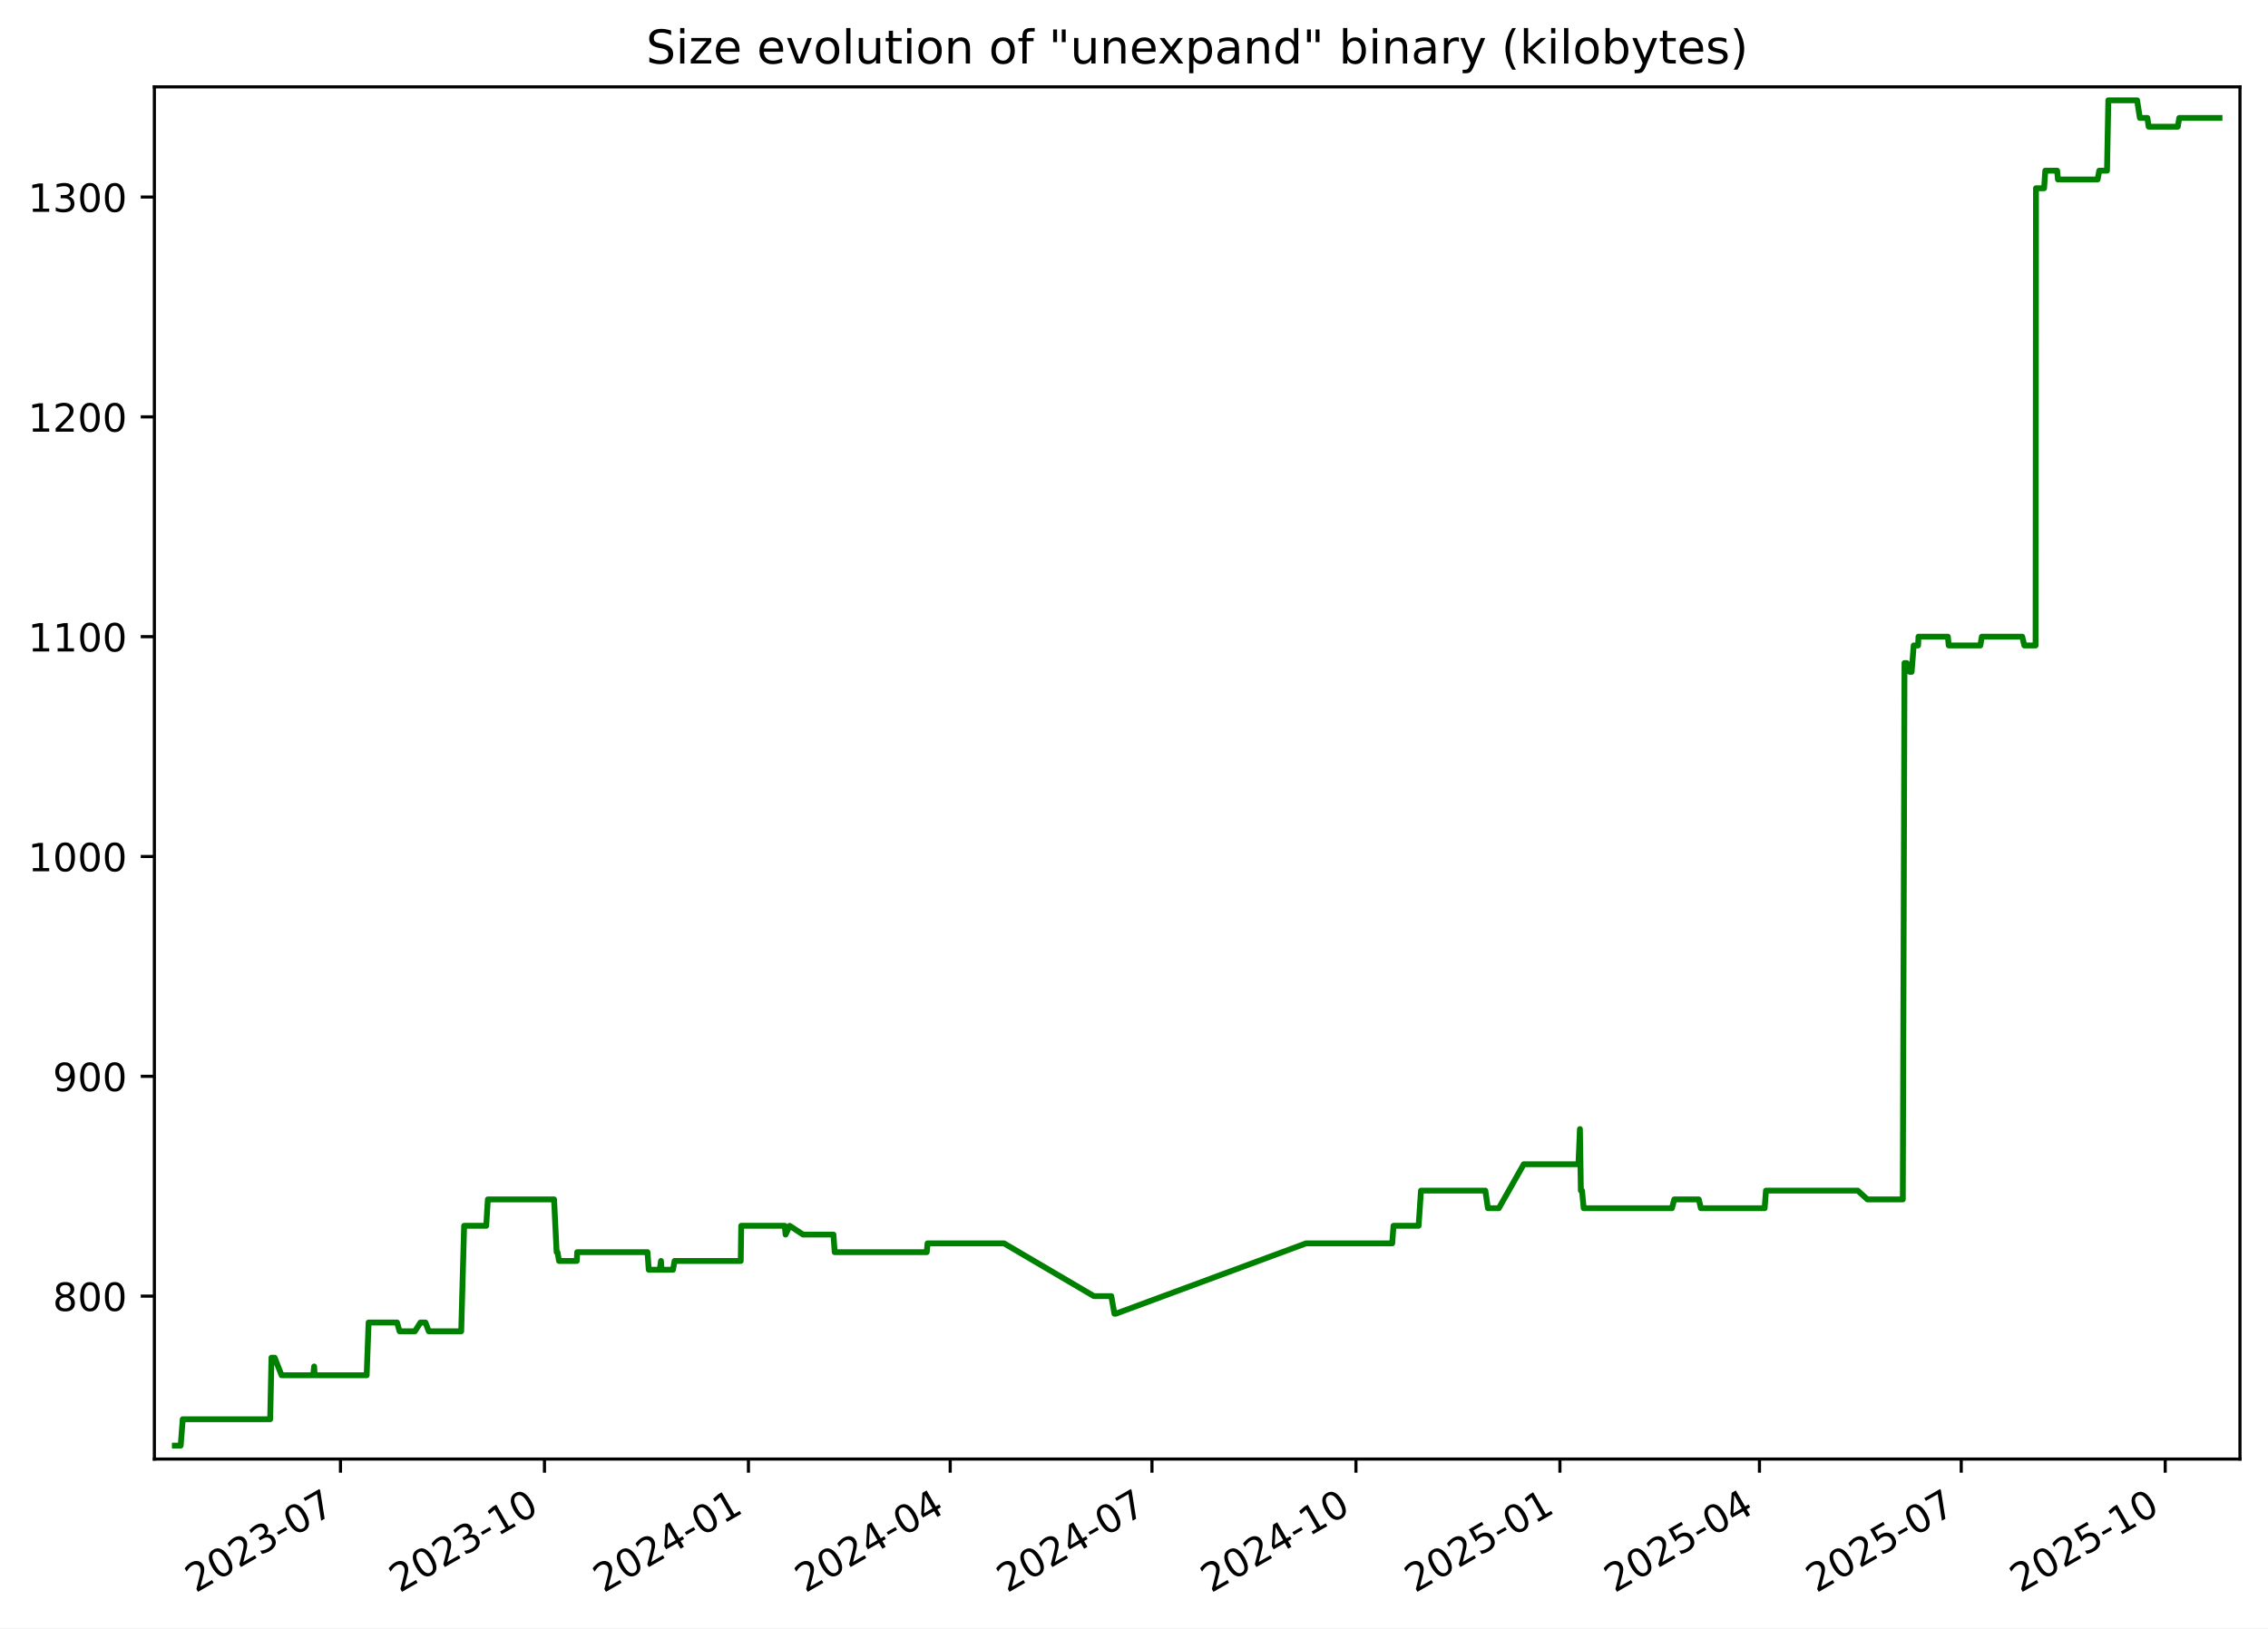
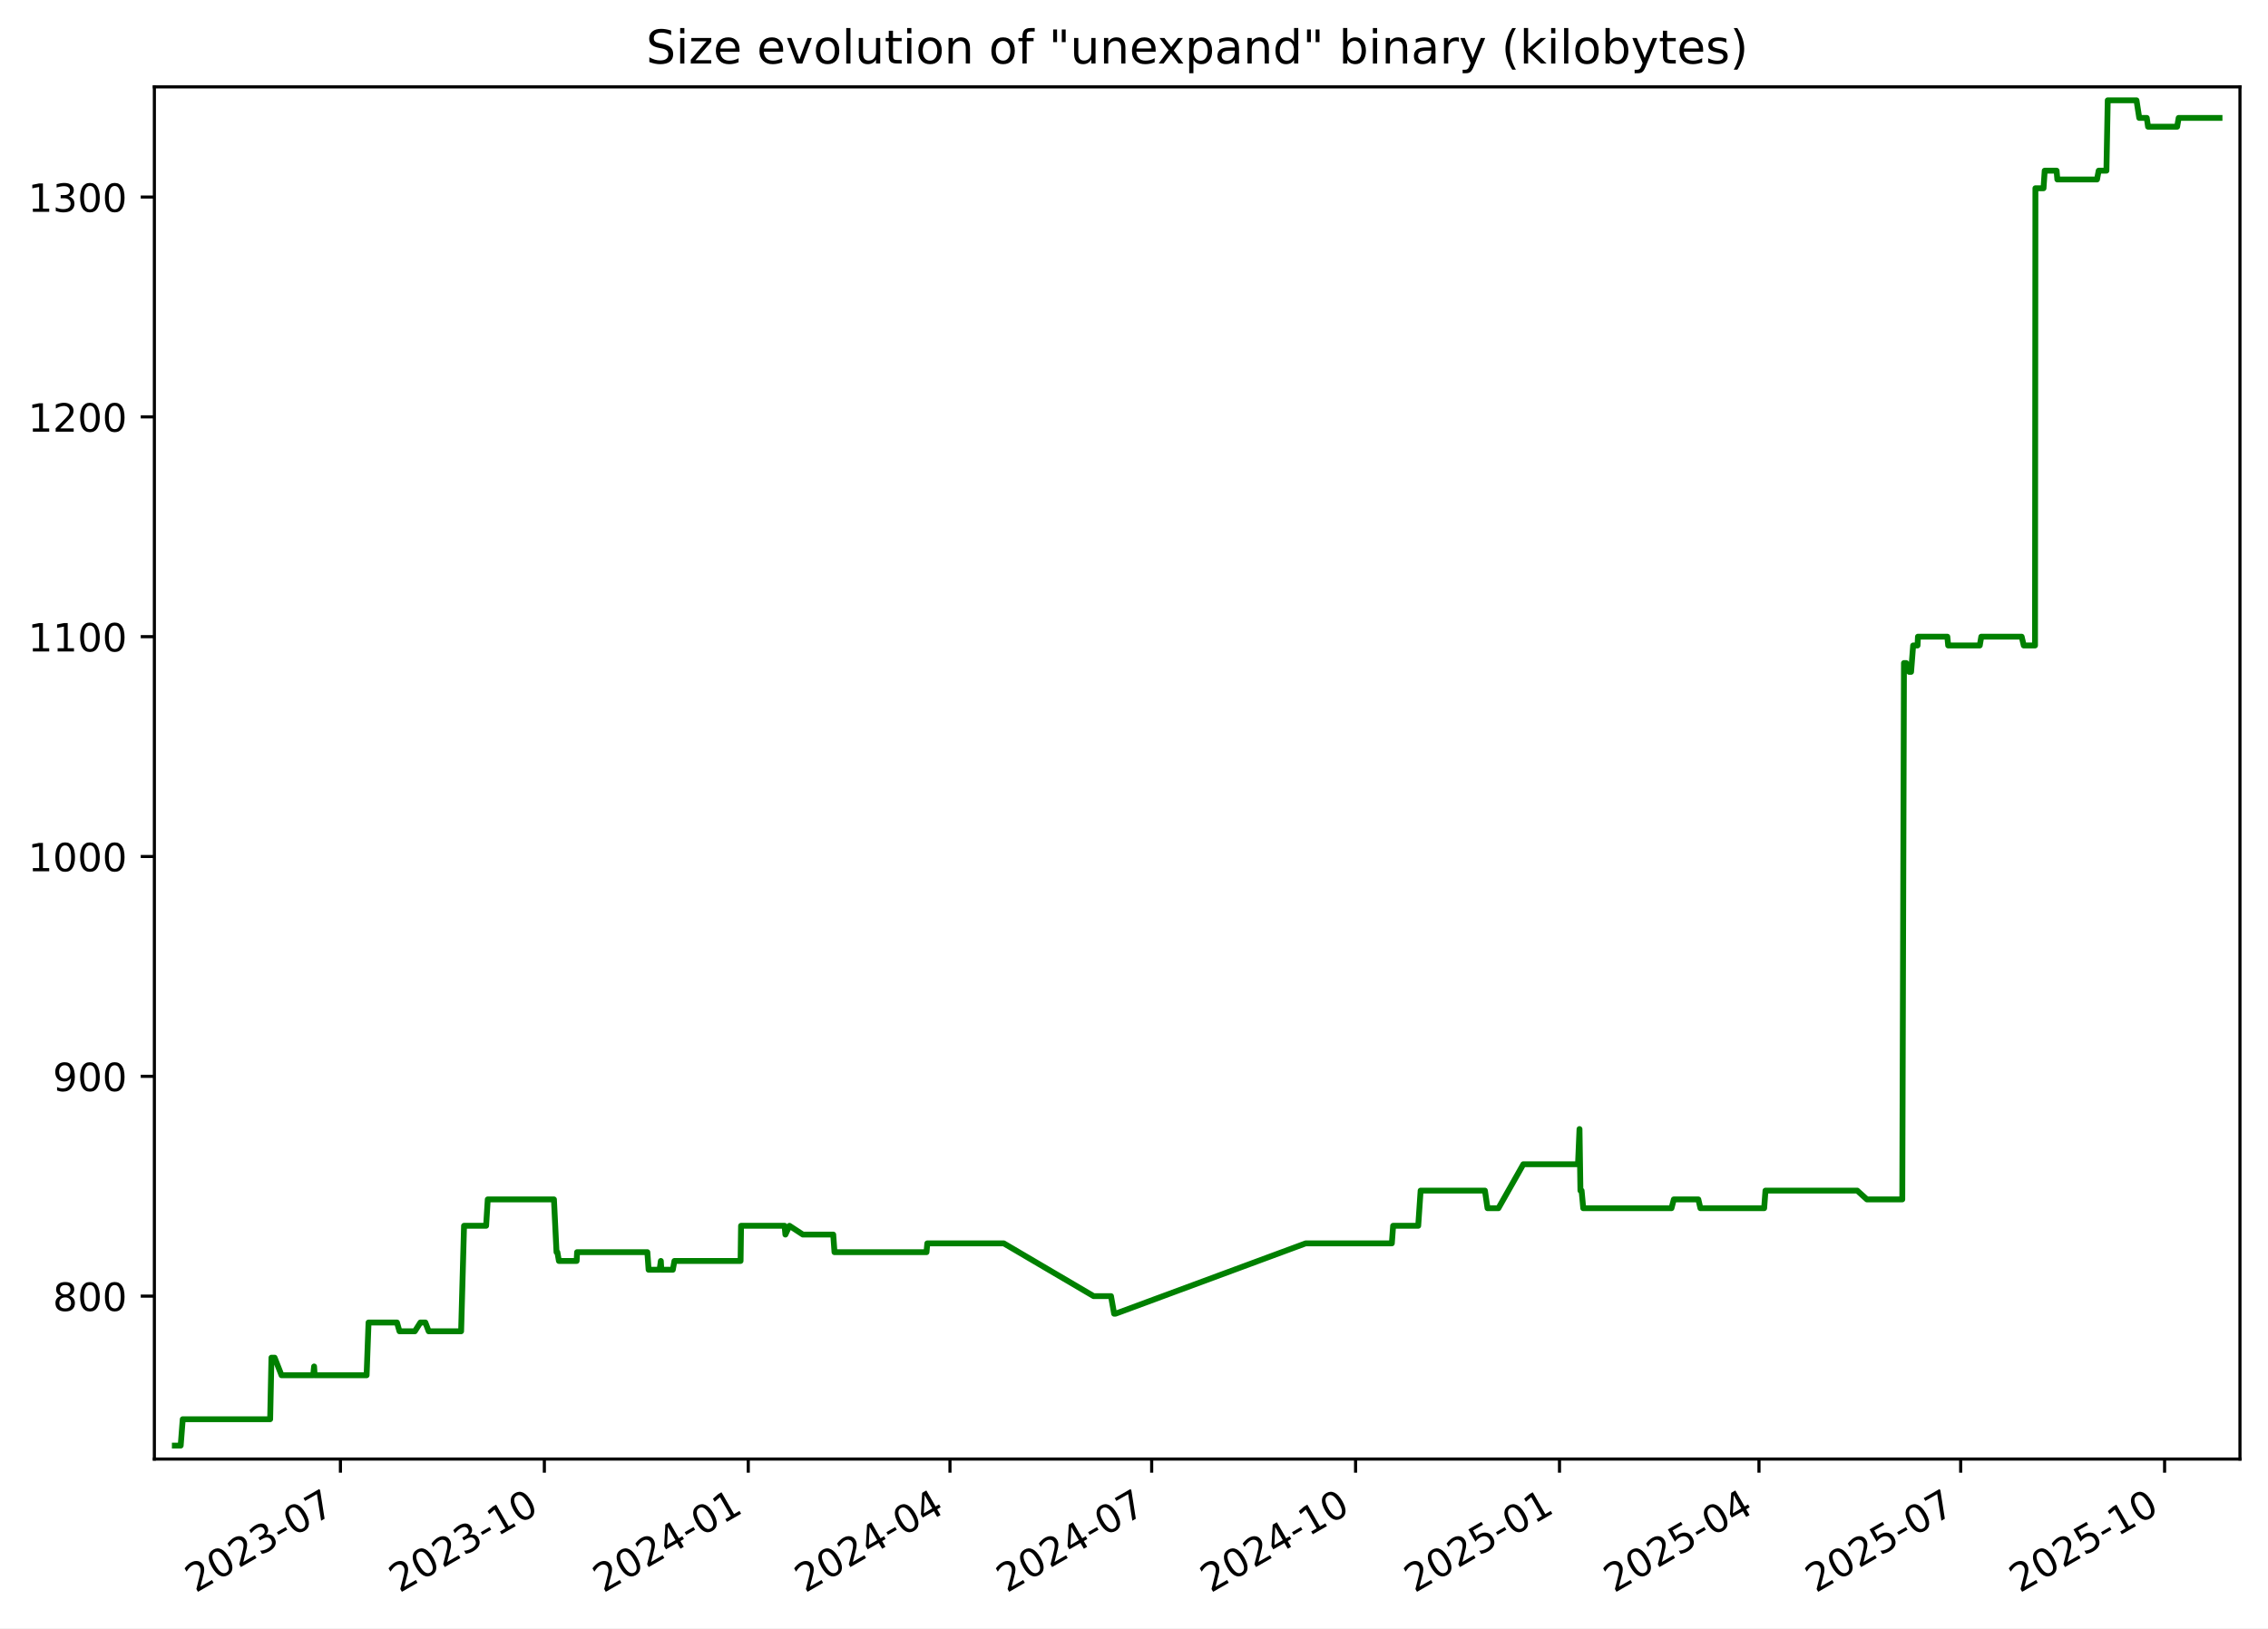
<svg xmlns="http://www.w3.org/2000/svg" xmlns:xlink="http://www.w3.org/1999/xlink" width="582.53pt" height="418.303pt" viewBox="0 0 582.53 418.303" version="1.1">
  <defs>
    <style type="text/css">*{stroke-linejoin: round; stroke-linecap: butt}</style>
  </defs>
  <g id="figure_1">
    <g id="patch_1">
      <path d="M -0 418.303  L 582.53 418.303  L 582.53 0  L -0 0  z " style="fill: #ffffff" />
    </g>
    <g id="axes_1">
      <g id="patch_2">
        <path d="M 39.65 374.83  L 575.33 374.83  L 575.33 22.318  L 39.65 22.318  z " style="fill: #ffffff" />
      </g>
      <g id="matplotlib.axis_1">
        <g id="xtick_1">
          <g id="line2d_1">
            <defs>
-               <path id="m488dd5dcbe" d="M 0 0  L 0 3.5  " style="stroke: #000000; stroke-width: 0.8" />
+               <path id="mf37837e9bf" d="M 0 0  L 0 3.5  " style="stroke: #000000; stroke-width: 0.8" />
            </defs>
            <g>
-               <use xlink:href="#m488dd5dcbe" x="87.453" y="374.83" style="stroke: #000000; stroke-width: 0.8" />
+               <use xlink:href="#mf37837e9bf" x="87.44" y="374.83" style="stroke: #000000; stroke-width: 0.8" />
            </g>
          </g>
          <g id="text_1">
-             <g transform="translate(50.22826 409.302) rotate(-30) scale(0.1 -0.1)">
+             <g transform="translate(50.21519 409.302) rotate(-30) scale(0.1 -0.1)">
              <defs>
                <path id="DejaVuSans-32" d="M 1228 531  L 3431 531  L 3431 0  L 469 0  L 469 531  Q 828 903 1448 1529  Q 2069 2156 2228 2338  Q 2531 2678 2651 2914  Q 2772 3150 2772 3378  Q 2772 3750 2511 3984  Q 2250 4219 1831 4219  Q 1534 4219 1204 4116  Q 875 4013 500 3803  L 500 4441  Q 881 4594 1212 4672  Q 1544 4750 1819 4750  Q 2544 4750 2975 4387  Q 3406 4025 3406 3419  Q 3406 3131 3298 2873  Q 3191 2616 2906 2266  Q 2828 2175 2409 1742  Q 1991 1309 1228 531  z " transform="scale(0.015625)" />
                <path id="DejaVuSans-30" d="M 2034 4250  Q 1547 4250 1301 3770  Q 1056 3291 1056 2328  Q 1056 1369 1301 889  Q 1547 409 2034 409  Q 2525 409 2770 889  Q 3016 1369 3016 2328  Q 3016 3291 2770 3770  Q 2525 4250 2034 4250  z M 2034 4750  Q 2819 4750 3233 4129  Q 3647 3509 3647 2328  Q 3647 1150 3233 529  Q 2819 -91 2034 -91  Q 1250 -91 836 529  Q 422 1150 422 2328  Q 422 3509 836 4129  Q 1250 4750 2034 4750  z " transform="scale(0.015625)" />
                <path id="DejaVuSans-33" d="M 2597 2516  Q 3050 2419 3304 2112  Q 3559 1806 3559 1356  Q 3559 666 3084 287  Q 2609 -91 1734 -91  Q 1441 -91 1130 -33  Q 819 25 488 141  L 488 750  Q 750 597 1062 519  Q 1375 441 1716 441  Q 2309 441 2620 675  Q 2931 909 2931 1356  Q 2931 1769 2642 2001  Q 2353 2234 1838 2234  L 1294 2234  L 1294 2753  L 1863 2753  Q 2328 2753 2575 2939  Q 2822 3125 2822 3475  Q 2822 3834 2567 4026  Q 2313 4219 1838 4219  Q 1578 4219 1281 4162  Q 984 4106 628 3988  L 628 4550  Q 988 4650 1302 4700  Q 1616 4750 1894 4750  Q 2613 4750 3031 4423  Q 3450 4097 3450 3541  Q 3450 3153 3228 2886  Q 3006 2619 2597 2516  z " transform="scale(0.015625)" />
                <path id="DejaVuSans-2d" d="M 313 2009  L 1997 2009  L 1997 1497  L 313 1497  L 313 2009  z " transform="scale(0.015625)" />
                <path id="DejaVuSans-37" d="M 525 4666  L 3525 4666  L 3525 4397  L 1831 0  L 1172 0  L 2766 4134  L 525 4134  L 525 4666  z " transform="scale(0.015625)" />
              </defs>
              <use xlink:href="#DejaVuSans-32" />
              <use xlink:href="#DejaVuSans-30" x="63.623" />
              <use xlink:href="#DejaVuSans-32" x="127.246" />
              <use xlink:href="#DejaVuSans-33" x="190.869" />
              <use xlink:href="#DejaVuSans-2d" x="254.492" />
              <use xlink:href="#DejaVuSans-30" x="290.576" />
              <use xlink:href="#DejaVuSans-37" x="354.199" />
            </g>
          </g>
        </g>
        <g id="xtick_2">
          <g id="line2d_2">
            <g>
-               <use xlink:href="#m488dd5dcbe" x="139.845" y="374.83" style="stroke: #000000; stroke-width: 0.8" />
+               <use xlink:href="#mf37837e9bf" x="139.815" y="374.83" style="stroke: #000000; stroke-width: 0.8" />
            </g>
          </g>
          <g id="text_2">
-             <g transform="translate(102.6197 409.302) rotate(-30) scale(0.1 -0.1)">
+             <g transform="translate(102.5906 409.302) rotate(-30) scale(0.1 -0.1)">
              <defs>
                <path id="DejaVuSans-31" d="M 794 531  L 1825 531  L 1825 4091  L 703 3866  L 703 4441  L 1819 4666  L 2450 4666  L 2450 531  L 3481 531  L 3481 0  L 794 0  L 794 531  z " transform="scale(0.015625)" />
              </defs>
              <use xlink:href="#DejaVuSans-32" />
              <use xlink:href="#DejaVuSans-30" x="63.623" />
              <use xlink:href="#DejaVuSans-32" x="127.246" />
              <use xlink:href="#DejaVuSans-33" x="190.869" />
              <use xlink:href="#DejaVuSans-2d" x="254.492" />
              <use xlink:href="#DejaVuSans-31" x="290.576" />
              <use xlink:href="#DejaVuSans-30" x="354.199" />
            </g>
          </g>
        </g>
        <g id="xtick_3">
          <g id="line2d_3">
            <g>
-               <use xlink:href="#m488dd5dcbe" x="192.236" y="374.83" style="stroke: #000000; stroke-width: 0.8" />
+               <use xlink:href="#mf37837e9bf" x="192.191" y="374.83" style="stroke: #000000; stroke-width: 0.8" />
            </g>
          </g>
          <g id="text_3">
-             <g transform="translate(155.0112 409.302) rotate(-30) scale(0.1 -0.1)">
+             <g transform="translate(154.9659 409.302) rotate(-30) scale(0.1 -0.1)">
              <defs>
                <path id="DejaVuSans-34" d="M 2419 4116  L 825 1625  L 2419 1625  L 2419 4116  z M 2253 4666  L 3047 4666  L 3047 1625  L 3713 1625  L 3713 1100  L 3047 1100  L 3047 0  L 2419 0  L 2419 1100  L 313 1100  L 313 1709  L 2253 4666  z " transform="scale(0.015625)" />
              </defs>
              <use xlink:href="#DejaVuSans-32" />
              <use xlink:href="#DejaVuSans-30" x="63.623" />
              <use xlink:href="#DejaVuSans-32" x="127.246" />
              <use xlink:href="#DejaVuSans-34" x="190.869" />
              <use xlink:href="#DejaVuSans-2d" x="254.492" />
              <use xlink:href="#DejaVuSans-30" x="290.576" />
              <use xlink:href="#DejaVuSans-31" x="354.199" />
            </g>
          </g>
        </g>
        <g id="xtick_4">
          <g id="line2d_4">
            <g>
-               <use xlink:href="#m488dd5dcbe" x="244.058" y="374.83" style="stroke: #000000; stroke-width: 0.8" />
+               <use xlink:href="#mf37837e9bf" x="243.997" y="374.83" style="stroke: #000000; stroke-width: 0.8" />
            </g>
          </g>
          <g id="text_4">
-             <g transform="translate(206.8332 409.302) rotate(-30) scale(0.1 -0.1)">
+             <g transform="translate(206.772 409.302) rotate(-30) scale(0.1 -0.1)">
              <use xlink:href="#DejaVuSans-32" />
              <use xlink:href="#DejaVuSans-30" x="63.623" />
              <use xlink:href="#DejaVuSans-32" x="127.246" />
              <use xlink:href="#DejaVuSans-34" x="190.869" />
              <use xlink:href="#DejaVuSans-2d" x="254.492" />
              <use xlink:href="#DejaVuSans-30" x="290.576" />
              <use xlink:href="#DejaVuSans-34" x="354.199" />
            </g>
          </g>
        </g>
        <g id="xtick_5">
          <g id="line2d_5">
            <g>
-               <use xlink:href="#m488dd5dcbe" x="295.88" y="374.83" style="stroke: #000000; stroke-width: 0.8" />
+               <use xlink:href="#mf37837e9bf" x="295.803" y="374.83" style="stroke: #000000; stroke-width: 0.8" />
            </g>
          </g>
          <g id="text_5">
-             <g transform="translate(258.6552 409.302) rotate(-30) scale(0.1 -0.1)">
+             <g transform="translate(258.5781 409.302) rotate(-30) scale(0.1 -0.1)">
              <use xlink:href="#DejaVuSans-32" />
              <use xlink:href="#DejaVuSans-30" x="63.623" />
              <use xlink:href="#DejaVuSans-32" x="127.246" />
              <use xlink:href="#DejaVuSans-34" x="190.869" />
              <use xlink:href="#DejaVuSans-2d" x="254.492" />
              <use xlink:href="#DejaVuSans-30" x="290.576" />
              <use xlink:href="#DejaVuSans-37" x="354.199" />
            </g>
          </g>
        </g>
        <g id="xtick_6">
          <g id="line2d_6">
            <g>
-               <use xlink:href="#m488dd5dcbe" x="348.271" y="374.83" style="stroke: #000000; stroke-width: 0.8" />
+               <use xlink:href="#mf37837e9bf" x="348.178" y="374.83" style="stroke: #000000; stroke-width: 0.8" />
            </g>
          </g>
          <g id="text_6">
-             <g transform="translate(311.0466 409.302) rotate(-30) scale(0.1 -0.1)">
+             <g transform="translate(310.9535 409.302) rotate(-30) scale(0.1 -0.1)">
              <use xlink:href="#DejaVuSans-32" />
              <use xlink:href="#DejaVuSans-30" x="63.623" />
              <use xlink:href="#DejaVuSans-32" x="127.246" />
              <use xlink:href="#DejaVuSans-34" x="190.869" />
              <use xlink:href="#DejaVuSans-2d" x="254.492" />
              <use xlink:href="#DejaVuSans-31" x="290.576" />
              <use xlink:href="#DejaVuSans-30" x="354.199" />
            </g>
          </g>
        </g>
        <g id="xtick_7">
          <g id="line2d_7">
            <g>
-               <use xlink:href="#m488dd5dcbe" x="400.663" y="374.83" style="stroke: #000000; stroke-width: 0.8" />
+               <use xlink:href="#mf37837e9bf" x="400.554" y="374.83" style="stroke: #000000; stroke-width: 0.8" />
            </g>
          </g>
          <g id="text_7">
-             <g transform="translate(363.4381 409.302) rotate(-30) scale(0.1 -0.1)">
+             <g transform="translate(363.3289 409.302) rotate(-30) scale(0.1 -0.1)">
              <defs>
                <path id="DejaVuSans-35" d="M 691 4666  L 3169 4666  L 3169 4134  L 1269 4134  L 1269 2991  Q 1406 3038 1543 3061  Q 1681 3084 1819 3084  Q 2600 3084 3056 2656  Q 3513 2228 3513 1497  Q 3513 744 3044 326  Q 2575 -91 1722 -91  Q 1428 -91 1123 -41  Q 819 9 494 109  L 494 744  Q 775 591 1075 516  Q 1375 441 1709 441  Q 2250 441 2565 725  Q 2881 1009 2881 1497  Q 2881 1984 2565 2268  Q 2250 2553 1709 2553  Q 1456 2553 1204 2497  Q 953 2441 691 2322  L 691 4666  z " transform="scale(0.015625)" />
              </defs>
              <use xlink:href="#DejaVuSans-32" />
              <use xlink:href="#DejaVuSans-30" x="63.623" />
              <use xlink:href="#DejaVuSans-32" x="127.246" />
              <use xlink:href="#DejaVuSans-35" x="190.869" />
              <use xlink:href="#DejaVuSans-2d" x="254.492" />
              <use xlink:href="#DejaVuSans-30" x="290.576" />
              <use xlink:href="#DejaVuSans-31" x="354.199" />
            </g>
          </g>
        </g>
        <g id="xtick_8">
          <g id="line2d_8">
            <g>
-               <use xlink:href="#m488dd5dcbe" x="451.915" y="374.83" style="stroke: #000000; stroke-width: 0.8" />
+               <use xlink:href="#mf37837e9bf" x="451.79" y="374.83" style="stroke: #000000; stroke-width: 0.8" />
            </g>
          </g>
          <g id="text_8">
-             <g transform="translate(414.6906 409.302) rotate(-30) scale(0.1 -0.1)">
+             <g transform="translate(414.5657 409.302) rotate(-30) scale(0.1 -0.1)">
              <use xlink:href="#DejaVuSans-32" />
              <use xlink:href="#DejaVuSans-30" x="63.623" />
              <use xlink:href="#DejaVuSans-32" x="127.246" />
              <use xlink:href="#DejaVuSans-35" x="190.869" />
              <use xlink:href="#DejaVuSans-2d" x="254.492" />
              <use xlink:href="#DejaVuSans-30" x="290.576" />
              <use xlink:href="#DejaVuSans-34" x="354.199" />
            </g>
          </g>
        </g>
        <g id="xtick_9">
          <g id="line2d_9">
            <g>
-               <use xlink:href="#m488dd5dcbe" x="503.737" y="374.83" style="stroke: #000000; stroke-width: 0.8" />
+               <use xlink:href="#mf37837e9bf" x="503.597" y="374.83" style="stroke: #000000; stroke-width: 0.8" />
            </g>
          </g>
          <g id="text_9">
-             <g transform="translate(466.5126 409.302) rotate(-30) scale(0.1 -0.1)">
+             <g transform="translate(466.3717 409.302) rotate(-30) scale(0.1 -0.1)">
              <use xlink:href="#DejaVuSans-32" />
              <use xlink:href="#DejaVuSans-30" x="63.623" />
              <use xlink:href="#DejaVuSans-32" x="127.246" />
              <use xlink:href="#DejaVuSans-35" x="190.869" />
              <use xlink:href="#DejaVuSans-2d" x="254.492" />
              <use xlink:href="#DejaVuSans-30" x="290.576" />
              <use xlink:href="#DejaVuSans-37" x="354.199" />
            </g>
          </g>
        </g>
        <g id="xtick_10">
          <g id="line2d_10">
            <g>
-               <use xlink:href="#m488dd5dcbe" x="556.129" y="374.83" style="stroke: #000000; stroke-width: 0.8" />
+               <use xlink:href="#mf37837e9bf" x="555.972" y="374.83" style="stroke: #000000; stroke-width: 0.8" />
            </g>
          </g>
          <g id="text_10">
-             <g transform="translate(518.9041 409.302) rotate(-30) scale(0.1 -0.1)">
+             <g transform="translate(518.7471 409.302) rotate(-30) scale(0.1 -0.1)">
              <use xlink:href="#DejaVuSans-32" />
              <use xlink:href="#DejaVuSans-30" x="63.623" />
              <use xlink:href="#DejaVuSans-32" x="127.246" />
              <use xlink:href="#DejaVuSans-35" x="190.869" />
              <use xlink:href="#DejaVuSans-2d" x="254.492" />
              <use xlink:href="#DejaVuSans-31" x="290.576" />
              <use xlink:href="#DejaVuSans-30" x="354.199" />
            </g>
          </g>
        </g>
      </g>
      <g id="matplotlib.axis_2">
        <g id="ytick_1">
          <g id="line2d_11">
            <defs>
-               <path id="m8cb64da5c0" d="M 0 0  L -3.5 0  " style="stroke: #000000; stroke-width: 0.8" />
+               <path id="ma091bca0ce" d="M 0 0  L -3.5 0  " style="stroke: #000000; stroke-width: 0.8" />
            </defs>
            <g>
-               <use xlink:href="#m8cb64da5c0" x="39.65" y="332.974" style="stroke: #000000; stroke-width: 0.8" />
+               <use xlink:href="#ma091bca0ce" x="39.65" y="332.974" style="stroke: #000000; stroke-width: 0.8" />
            </g>
          </g>
          <g id="text_11">
            <g transform="translate(13.5625 336.7733) scale(0.1 -0.1)">
              <defs>
                <path id="DejaVuSans-38" d="M 2034 2216  Q 1584 2216 1326 1975  Q 1069 1734 1069 1313  Q 1069 891 1326 650  Q 1584 409 2034 409  Q 2484 409 2743 651  Q 3003 894 3003 1313  Q 3003 1734 2745 1975  Q 2488 2216 2034 2216  z M 1403 2484  Q 997 2584 770 2862  Q 544 3141 544 3541  Q 544 4100 942 4425  Q 1341 4750 2034 4750  Q 2731 4750 3128 4425  Q 3525 4100 3525 3541  Q 3525 3141 3298 2862  Q 3072 2584 2669 2484  Q 3125 2378 3379 2068  Q 3634 1759 3634 1313  Q 3634 634 3220 271  Q 2806 -91 2034 -91  Q 1263 -91 848 271  Q 434 634 434 1313  Q 434 1759 690 2068  Q 947 2378 1403 2484  z M 1172 3481  Q 1172 3119 1398 2916  Q 1625 2713 2034 2713  Q 2441 2713 2670 2916  Q 2900 3119 2900 3481  Q 2900 3844 2670 4047  Q 2441 4250 2034 4250  Q 1625 4250 1398 4047  Q 1172 3844 1172 3481  z " transform="scale(0.015625)" />
              </defs>
              <use xlink:href="#DejaVuSans-38" />
              <use xlink:href="#DejaVuSans-30" x="63.623" />
              <use xlink:href="#DejaVuSans-30" x="127.246" />
            </g>
          </g>
        </g>
        <g id="ytick_2">
          <g id="line2d_12">
            <g>
-               <use xlink:href="#m8cb64da5c0" x="39.65" y="276.504" style="stroke: #000000; stroke-width: 0.8" />
+               <use xlink:href="#ma091bca0ce" x="39.65" y="276.504" style="stroke: #000000; stroke-width: 0.8" />
            </g>
          </g>
          <g id="text_12">
            <g transform="translate(13.5625 280.3028) scale(0.1 -0.1)">
              <defs>
                <path id="DejaVuSans-39" d="M 703 97  L 703 672  Q 941 559 1184 500  Q 1428 441 1663 441  Q 2288 441 2617 861  Q 2947 1281 2994 2138  Q 2813 1869 2534 1725  Q 2256 1581 1919 1581  Q 1219 1581 811 2004  Q 403 2428 403 3163  Q 403 3881 828 4315  Q 1253 4750 1959 4750  Q 2769 4750 3195 4129  Q 3622 3509 3622 2328  Q 3622 1225 3098 567  Q 2575 -91 1691 -91  Q 1453 -91 1209 -44  Q 966 3 703 97  z M 1959 2075  Q 2384 2075 2632 2365  Q 2881 2656 2881 3163  Q 2881 3666 2632 3958  Q 2384 4250 1959 4250  Q 1534 4250 1286 3958  Q 1038 3666 1038 3163  Q 1038 2656 1286 2365  Q 1534 2075 1959 2075  z " transform="scale(0.015625)" />
              </defs>
              <use xlink:href="#DejaVuSans-39" />
              <use xlink:href="#DejaVuSans-30" x="63.623" />
              <use xlink:href="#DejaVuSans-30" x="127.246" />
            </g>
          </g>
        </g>
        <g id="ytick_3">
          <g id="line2d_13">
            <g>
-               <use xlink:href="#m8cb64da5c0" x="39.65" y="220.033" style="stroke: #000000; stroke-width: 0.8" />
+               <use xlink:href="#ma091bca0ce" x="39.65" y="220.033" style="stroke: #000000; stroke-width: 0.8" />
            </g>
          </g>
          <g id="text_13">
            <g transform="translate(7.2 223.8322) scale(0.1 -0.1)">
              <use xlink:href="#DejaVuSans-31" />
              <use xlink:href="#DejaVuSans-30" x="63.623" />
              <use xlink:href="#DejaVuSans-30" x="127.246" />
              <use xlink:href="#DejaVuSans-30" x="190.869" />
            </g>
          </g>
        </g>
        <g id="ytick_4">
          <g id="line2d_14">
            <g>
-               <use xlink:href="#m8cb64da5c0" x="39.65" y="163.562" style="stroke: #000000; stroke-width: 0.8" />
+               <use xlink:href="#ma091bca0ce" x="39.65" y="163.562" style="stroke: #000000; stroke-width: 0.8" />
            </g>
          </g>
          <g id="text_14">
            <g transform="translate(7.2 167.3616) scale(0.1 -0.1)">
              <use xlink:href="#DejaVuSans-31" />
              <use xlink:href="#DejaVuSans-31" x="63.623" />
              <use xlink:href="#DejaVuSans-30" x="127.246" />
              <use xlink:href="#DejaVuSans-30" x="190.869" />
            </g>
          </g>
        </g>
        <g id="ytick_5">
          <g id="line2d_15">
            <g>
-               <use xlink:href="#m8cb64da5c0" x="39.65" y="107.092" style="stroke: #000000; stroke-width: 0.8" />
+               <use xlink:href="#ma091bca0ce" x="39.65" y="107.092" style="stroke: #000000; stroke-width: 0.8" />
            </g>
          </g>
          <g id="text_15">
            <g transform="translate(7.2 110.891) scale(0.1 -0.1)">
              <use xlink:href="#DejaVuSans-31" />
              <use xlink:href="#DejaVuSans-32" x="63.623" />
              <use xlink:href="#DejaVuSans-30" x="127.246" />
              <use xlink:href="#DejaVuSans-30" x="190.869" />
            </g>
          </g>
        </g>
        <g id="ytick_6">
          <g id="line2d_16">
            <g>
-               <use xlink:href="#m8cb64da5c0" x="39.65" y="50.621" style="stroke: #000000; stroke-width: 0.8" />
+               <use xlink:href="#ma091bca0ce" x="39.65" y="50.621" style="stroke: #000000; stroke-width: 0.8" />
            </g>
          </g>
          <g id="text_16">
            <g transform="translate(7.2 54.4204) scale(0.1 -0.1)">
              <use xlink:href="#DejaVuSans-31" />
              <use xlink:href="#DejaVuSans-33" x="63.623" />
              <use xlink:href="#DejaVuSans-30" x="127.246" />
              <use xlink:href="#DejaVuSans-30" x="190.869" />
            </g>
          </g>
        </g>
      </g>
      <g id="line2d_17">
-         <path d="M 44.902 371.374  L 46.409 371.374  L 46.937 364.598  L 69.397 364.598  L 69.73 348.786  L 70.544 348.786  L 72.319 353.304  L 80.444 353.304  L 80.686 351.045  L 80.83 353.304  L 94.178 353.304  L 94.674 339.751  L 101.979 339.751  L 102.626 342.009  L 106.567 342.009  L 107.997 339.751  L 109.275 339.751  L 110.129 342.009  L 118.46 342.009  L 119.21 314.904  L 124.885 314.904  L 125.303 308.127  L 142.311 308.127  L 142.971 321.68  L 143.187 321.68  L 143.588 323.939  L 148.141 323.939  L 148.257 321.68  L 166.307 321.68  L 166.633 326.198  L 169.452 326.198  L 169.773 323.939  L 169.898 326.198  L 172.851 326.198  L 173.266 323.939  L 190.26 323.939  L 190.383 314.904  L 201.57 314.904  L 201.775 317.162  L 202.819 314.904  L 206.271 317.162  L 214.067 317.162  L 214.387 321.68  L 238.033 321.68  L 238.235 319.421  L 257.885 319.421  L 280.966 332.974  L 285.433 332.974  L 286.235 337.492  L 286.582 337.492  L 335.45 319.421  L 357.586 319.421  L 357.918 314.904  L 364.364 314.904  L 364.98 305.868  L 381.501 305.868  L 382.17 310.386  L 384.974 310.386  L 391.37 299.092  L 405.421 299.092  L 405.801 290.056  L 406.04 305.868  L 406.342 305.868  L 406.762 310.386  L 429.437 310.386  L 430.035 308.127  L 436.333 308.127  L 436.869 310.386  L 453.247 310.386  L 453.583 305.868  L 477.156 305.868  L 479.644 308.127  L 488.732 308.127  L 489.165 170.339  L 489.74 170.339  L 490.5 172.598  L 490.995 172.598  L 491.525 165.821  L 492.655 165.821  L 492.759 163.562  L 500.305 163.562  L 500.525 165.821  L 508.642 165.821  L 509.033 163.562  L 519.406 163.562  L 519.944 165.821  L 522.836 165.821  L 522.938 48.362  L 525.023 48.362  L 525.323 43.845  L 528.378 43.845  L 528.573 46.104  L 538.762 46.104  L 539.193 43.845  L 541.182 43.845  L 541.52 25.774  L 548.91 25.774  L 549.617 30.292  L 551.548 30.292  L 551.879 32.551  L 559.353 32.551  L 559.743 30.292  L 570.078 30.292  L 570.078 30.292  " clip-path="url(#p541367645a)" style="fill: none; stroke: #008000; stroke-width: 1.5; stroke-linecap: square" />
+         <path d="M 44.902 371.374  L 46.409 371.374  L 46.936 364.598  L 69.389 364.598  L 69.722 348.786  L 70.536 348.786  L 72.311 353.304  L 80.433 353.304  L 80.675 351.045  L 80.819 353.304  L 94.163 353.304  L 94.659 339.751  L 101.962 339.751  L 102.608 342.009  L 106.548 342.009  L 107.978 339.751  L 109.255 339.751  L 110.109 342.009  L 118.437 342.009  L 119.187 314.904  L 124.86 314.904  L 125.278 308.127  L 142.281 308.127  L 142.941 321.68  L 143.157 321.68  L 143.557 323.939  L 148.109 323.939  L 148.226 321.68  L 166.27 321.68  L 166.596 326.198  L 169.414 326.198  L 169.735 323.939  L 169.86 326.198  L 172.812 326.198  L 173.226 323.939  L 190.215 323.939  L 190.338 314.904  L 201.522 314.904  L 201.727 317.162  L 202.771 314.904  L 206.221 317.162  L 214.015 317.162  L 214.335 321.68  L 237.973 321.68  L 238.176 319.421  L 257.82 319.421  L 280.894 332.974  L 285.359 332.974  L 286.161 337.492  L 286.508 337.492  L 335.361 319.421  L 357.49 319.421  L 357.821 314.904  L 364.266 314.904  L 364.881 305.868  L 381.398 305.868  L 382.066 310.386  L 384.869 310.386  L 391.264 299.092  L 405.31 299.092  L 405.69 290.056  L 405.929 305.868  L 406.231 305.868  L 406.651 310.386  L 429.319 310.386  L 429.917 308.127  L 436.213 308.127  L 436.749 310.386  L 453.122 310.386  L 453.457 305.868  L 477.023 305.868  L 479.511 308.127  L 488.596 308.127  L 489.028 170.339  L 489.603 170.339  L 490.363 172.598  L 490.858 172.598  L 491.387 165.821  L 492.517 165.821  L 492.621 163.562  L 500.165 163.562  L 500.385 165.821  L 508.499 165.821  L 508.891 163.562  L 519.26 163.562  L 519.798 165.821  L 522.689 165.821  L 522.791 48.362  L 524.875 48.362  L 525.176 43.845  L 528.23 43.845  L 528.425 46.104  L 538.61 46.104  L 539.041 43.845  L 541.029 43.845  L 541.368 25.774  L 548.756 25.774  L 549.462 30.292  L 551.393 30.292  L 551.724 32.551  L 559.195 32.551  L 559.585 30.292  L 570.078 30.292  L 570.078 30.292  " clip-path="url(#pea70102e82)" style="fill: none; stroke: #008000; stroke-width: 1.5; stroke-linecap: square" />
      </g>
      <g id="patch_3">
        <path d="M 39.65 374.83  L 39.65 22.318  " style="fill: none; stroke: #000000; stroke-width: 0.8; stroke-linejoin: miter; stroke-linecap: square" />
      </g>
      <g id="patch_4">
        <path d="M 575.33 374.83  L 575.33 22.318  " style="fill: none; stroke: #000000; stroke-width: 0.8; stroke-linejoin: miter; stroke-linecap: square" />
      </g>
      <g id="patch_5">
        <path d="M 39.65 374.83  L 575.33 374.83  " style="fill: none; stroke: #000000; stroke-width: 0.8; stroke-linejoin: miter; stroke-linecap: square" />
      </g>
      <g id="patch_6">
        <path d="M 39.65 22.318  L 575.33 22.318  " style="fill: none; stroke: #000000; stroke-width: 0.8; stroke-linejoin: miter; stroke-linecap: square" />
      </g>
      <g id="text_17">
        <g transform="translate(165.9538 16.31812) scale(0.12 -0.12)">
          <defs>
            <path id="DejaVuSans-53" d="M 3425 4513  L 3425 3897  Q 3066 4069 2747 4153  Q 2428 4238 2131 4238  Q 1616 4238 1336 4038  Q 1056 3838 1056 3469  Q 1056 3159 1242 3001  Q 1428 2844 1947 2747  L 2328 2669  Q 3034 2534 3370 2195  Q 3706 1856 3706 1288  Q 3706 609 3251 259  Q 2797 -91 1919 -91  Q 1588 -91 1214 -16  Q 841 59 441 206  L 441 856  Q 825 641 1194 531  Q 1563 422 1919 422  Q 2459 422 2753 634  Q 3047 847 3047 1241  Q 3047 1584 2836 1778  Q 2625 1972 2144 2069  L 1759 2144  Q 1053 2284 737 2584  Q 422 2884 422 3419  Q 422 4038 858 4394  Q 1294 4750 2059 4750  Q 2388 4750 2728 4690  Q 3069 4631 3425 4513  z " transform="scale(0.015625)" />
            <path id="DejaVuSans-69" d="M 603 3500  L 1178 3500  L 1178 0  L 603 0  L 603 3500  z M 603 4863  L 1178 4863  L 1178 4134  L 603 4134  L 603 4863  z " transform="scale(0.015625)" />
            <path id="DejaVuSans-7a" d="M 353 3500  L 3084 3500  L 3084 2975  L 922 459  L 3084 459  L 3084 0  L 275 0  L 275 525  L 2438 3041  L 353 3041  L 353 3500  z " transform="scale(0.015625)" />
            <path id="DejaVuSans-65" d="M 3597 1894  L 3597 1613  L 953 1613  Q 991 1019 1311 708  Q 1631 397 2203 397  Q 2534 397 2845 478  Q 3156 559 3463 722  L 3463 178  Q 3153 47 2828 -22  Q 2503 -91 2169 -91  Q 1331 -91 842 396  Q 353 884 353 1716  Q 353 2575 817 3079  Q 1281 3584 2069 3584  Q 2775 3584 3186 3129  Q 3597 2675 3597 1894  z M 3022 2063  Q 3016 2534 2758 2815  Q 2500 3097 2075 3097  Q 1594 3097 1305 2825  Q 1016 2553 972 2059  L 3022 2063  z " transform="scale(0.015625)" />
            <path id="DejaVuSans-20" transform="scale(0.015625)" />
            <path id="DejaVuSans-76" d="M 191 3500  L 800 3500  L 1894 563  L 2988 3500  L 3597 3500  L 2284 0  L 1503 0  L 191 3500  z " transform="scale(0.015625)" />
            <path id="DejaVuSans-6f" d="M 1959 3097  Q 1497 3097 1228 2736  Q 959 2375 959 1747  Q 959 1119 1226 758  Q 1494 397 1959 397  Q 2419 397 2687 759  Q 2956 1122 2956 1747  Q 2956 2369 2687 2733  Q 2419 3097 1959 3097  z M 1959 3584  Q 2709 3584 3137 3096  Q 3566 2609 3566 1747  Q 3566 888 3137 398  Q 2709 -91 1959 -91  Q 1206 -91 779 398  Q 353 888 353 1747  Q 353 2609 779 3096  Q 1206 3584 1959 3584  z " transform="scale(0.015625)" />
            <path id="DejaVuSans-6c" d="M 603 4863  L 1178 4863  L 1178 0  L 603 0  L 603 4863  z " transform="scale(0.015625)" />
            <path id="DejaVuSans-75" d="M 544 1381  L 544 3500  L 1119 3500  L 1119 1403  Q 1119 906 1312 657  Q 1506 409 1894 409  Q 2359 409 2629 706  Q 2900 1003 2900 1516  L 2900 3500  L 3475 3500  L 3475 0  L 2900 0  L 2900 538  Q 2691 219 2414 64  Q 2138 -91 1772 -91  Q 1169 -91 856 284  Q 544 659 544 1381  z M 1991 3584  L 1991 3584  z " transform="scale(0.015625)" />
            <path id="DejaVuSans-74" d="M 1172 4494  L 1172 3500  L 2356 3500  L 2356 3053  L 1172 3053  L 1172 1153  Q 1172 725 1289 603  Q 1406 481 1766 481  L 2356 481  L 2356 0  L 1766 0  Q 1100 0 847 248  Q 594 497 594 1153  L 594 3053  L 172 3053  L 172 3500  L 594 3500  L 594 4494  L 1172 4494  z " transform="scale(0.015625)" />
            <path id="DejaVuSans-6e" d="M 3513 2113  L 3513 0  L 2938 0  L 2938 2094  Q 2938 2591 2744 2837  Q 2550 3084 2163 3084  Q 1697 3084 1428 2787  Q 1159 2491 1159 1978  L 1159 0  L 581 0  L 581 3500  L 1159 3500  L 1159 2956  Q 1366 3272 1645 3428  Q 1925 3584 2291 3584  Q 2894 3584 3203 3211  Q 3513 2838 3513 2113  z " transform="scale(0.015625)" />
            <path id="DejaVuSans-66" d="M 2375 4863  L 2375 4384  L 1825 4384  Q 1516 4384 1395 4259  Q 1275 4134 1275 3809  L 1275 3500  L 2222 3500  L 2222 3053  L 1275 3053  L 1275 0  L 697 0  L 697 3053  L 147 3053  L 147 3500  L 697 3500  L 697 3744  Q 697 4328 969 4595  Q 1241 4863 1831 4863  L 2375 4863  z " transform="scale(0.015625)" />
            <path id="DejaVuSans-22" d="M 1147 4666  L 1147 2931  L 616 2931  L 616 4666  L 1147 4666  z M 2328 4666  L 2328 2931  L 1797 2931  L 1797 4666  L 2328 4666  z " transform="scale(0.015625)" />
            <path id="DejaVuSans-78" d="M 3513 3500  L 2247 1797  L 3578 0  L 2900 0  L 1881 1375  L 863 0  L 184 0  L 1544 1831  L 300 3500  L 978 3500  L 1906 2253  L 2834 3500  L 3513 3500  z " transform="scale(0.015625)" />
            <path id="DejaVuSans-70" d="M 1159 525  L 1159 -1331  L 581 -1331  L 581 3500  L 1159 3500  L 1159 2969  Q 1341 3281 1617 3432  Q 1894 3584 2278 3584  Q 2916 3584 3314 3078  Q 3713 2572 3713 1747  Q 3713 922 3314 415  Q 2916 -91 2278 -91  Q 1894 -91 1617 61  Q 1341 213 1159 525  z M 3116 1747  Q 3116 2381 2855 2742  Q 2594 3103 2138 3103  Q 1681 3103 1420 2742  Q 1159 2381 1159 1747  Q 1159 1113 1420 752  Q 1681 391 2138 391  Q 2594 391 2855 752  Q 3116 1113 3116 1747  z " transform="scale(0.015625)" />
            <path id="DejaVuSans-61" d="M 2194 1759  Q 1497 1759 1228 1600  Q 959 1441 959 1056  Q 959 750 1161 570  Q 1363 391 1709 391  Q 2188 391 2477 730  Q 2766 1069 2766 1631  L 2766 1759  L 2194 1759  z M 3341 1997  L 3341 0  L 2766 0  L 2766 531  Q 2569 213 2275 61  Q 1981 -91 1556 -91  Q 1019 -91 701 211  Q 384 513 384 1019  Q 384 1609 779 1909  Q 1175 2209 1959 2209  L 2766 2209  L 2766 2266  Q 2766 2663 2505 2880  Q 2244 3097 1772 3097  Q 1472 3097 1187 3025  Q 903 2953 641 2809  L 641 3341  Q 956 3463 1253 3523  Q 1550 3584 1831 3584  Q 2591 3584 2966 3190  Q 3341 2797 3341 1997  z " transform="scale(0.015625)" />
            <path id="DejaVuSans-64" d="M 2906 2969  L 2906 4863  L 3481 4863  L 3481 0  L 2906 0  L 2906 525  Q 2725 213 2448 61  Q 2172 -91 1784 -91  Q 1150 -91 751 415  Q 353 922 353 1747  Q 353 2572 751 3078  Q 1150 3584 1784 3584  Q 2172 3584 2448 3432  Q 2725 3281 2906 2969  z M 947 1747  Q 947 1113 1208 752  Q 1469 391 1925 391  Q 2381 391 2643 752  Q 2906 1113 2906 1747  Q 2906 2381 2643 2742  Q 2381 3103 1925 3103  Q 1469 3103 1208 2742  Q 947 2381 947 1747  z " transform="scale(0.015625)" />
            <path id="DejaVuSans-62" d="M 3116 1747  Q 3116 2381 2855 2742  Q 2594 3103 2138 3103  Q 1681 3103 1420 2742  Q 1159 2381 1159 1747  Q 1159 1113 1420 752  Q 1681 391 2138 391  Q 2594 391 2855 752  Q 3116 1113 3116 1747  z M 1159 2969  Q 1341 3281 1617 3432  Q 1894 3584 2278 3584  Q 2916 3584 3314 3078  Q 3713 2572 3713 1747  Q 3713 922 3314 415  Q 2916 -91 2278 -91  Q 1894 -91 1617 61  Q 1341 213 1159 525  L 1159 0  L 581 0  L 581 4863  L 1159 4863  L 1159 2969  z " transform="scale(0.015625)" />
            <path id="DejaVuSans-72" d="M 2631 2963  Q 2534 3019 2420 3045  Q 2306 3072 2169 3072  Q 1681 3072 1420 2755  Q 1159 2438 1159 1844  L 1159 0  L 581 0  L 581 3500  L 1159 3500  L 1159 2956  Q 1341 3275 1631 3429  Q 1922 3584 2338 3584  Q 2397 3584 2469 3576  Q 2541 3569 2628 3553  L 2631 2963  z " transform="scale(0.015625)" />
            <path id="DejaVuSans-79" d="M 2059 -325  Q 1816 -950 1584 -1140  Q 1353 -1331 966 -1331  L 506 -1331  L 506 -850  L 844 -850  Q 1081 -850 1212 -737  Q 1344 -625 1503 -206  L 1606 56  L 191 3500  L 800 3500  L 1894 763  L 2988 3500  L 3597 3500  L 2059 -325  z " transform="scale(0.015625)" />
            <path id="DejaVuSans-28" d="M 1984 4856  Q 1566 4138 1362 3434  Q 1159 2731 1159 2009  Q 1159 1288 1364 580  Q 1569 -128 1984 -844  L 1484 -844  Q 1016 -109 783 600  Q 550 1309 550 2009  Q 550 2706 781 3412  Q 1013 4119 1484 4856  L 1984 4856  z " transform="scale(0.015625)" />
            <path id="DejaVuSans-6b" d="M 581 4863  L 1159 4863  L 1159 1991  L 2875 3500  L 3609 3500  L 1753 1863  L 3688 0  L 2938 0  L 1159 1709  L 1159 0  L 581 0  L 581 4863  z " transform="scale(0.015625)" />
            <path id="DejaVuSans-73" d="M 2834 3397  L 2834 2853  Q 2591 2978 2328 3040  Q 2066 3103 1784 3103  Q 1356 3103 1142 2972  Q 928 2841 928 2578  Q 928 2378 1081 2264  Q 1234 2150 1697 2047  L 1894 2003  Q 2506 1872 2764 1633  Q 3022 1394 3022 966  Q 3022 478 2636 193  Q 2250 -91 1575 -91  Q 1294 -91 989 -36  Q 684 19 347 128  L 347 722  Q 666 556 975 473  Q 1284 391 1588 391  Q 1994 391 2212 530  Q 2431 669 2431 922  Q 2431 1156 2273 1281  Q 2116 1406 1581 1522  L 1381 1569  Q 847 1681 609 1914  Q 372 2147 372 2553  Q 372 3047 722 3315  Q 1072 3584 1716 3584  Q 2034 3584 2315 3537  Q 2597 3491 2834 3397  z " transform="scale(0.015625)" />
            <path id="DejaVuSans-29" d="M 513 4856  L 1013 4856  Q 1481 4119 1714 3412  Q 1947 2706 1947 2009  Q 1947 1309 1714 600  Q 1481 -109 1013 -844  L 513 -844  Q 928 -128 1133 580  Q 1338 1288 1338 2009  Q 1338 2731 1133 3434  Q 928 4138 513 4856  z " transform="scale(0.015625)" />
          </defs>
          <use xlink:href="#DejaVuSans-53" />
          <use xlink:href="#DejaVuSans-69" x="63.477" />
          <use xlink:href="#DejaVuSans-7a" x="91.26" />
          <use xlink:href="#DejaVuSans-65" x="143.75" />
          <use xlink:href="#DejaVuSans-20" x="205.273" />
          <use xlink:href="#DejaVuSans-65" x="237.061" />
          <use xlink:href="#DejaVuSans-76" x="298.584" />
          <use xlink:href="#DejaVuSans-6f" x="357.764" />
          <use xlink:href="#DejaVuSans-6c" x="418.945" />
          <use xlink:href="#DejaVuSans-75" x="446.729" />
          <use xlink:href="#DejaVuSans-74" x="510.107" />
          <use xlink:href="#DejaVuSans-69" x="549.316" />
          <use xlink:href="#DejaVuSans-6f" x="577.1" />
          <use xlink:href="#DejaVuSans-6e" x="638.281" />
          <use xlink:href="#DejaVuSans-20" x="701.66" />
          <use xlink:href="#DejaVuSans-6f" x="733.447" />
          <use xlink:href="#DejaVuSans-66" x="794.629" />
          <use xlink:href="#DejaVuSans-20" x="829.834" />
          <use xlink:href="#DejaVuSans-22" x="861.621" />
          <use xlink:href="#DejaVuSans-75" x="907.617" />
          <use xlink:href="#DejaVuSans-6e" x="970.996" />
          <use xlink:href="#DejaVuSans-65" x="1034.375" />
          <use xlink:href="#DejaVuSans-78" x="1094.148" />
          <use xlink:href="#DejaVuSans-70" x="1153.328" />
          <use xlink:href="#DejaVuSans-61" x="1216.805" />
          <use xlink:href="#DejaVuSans-6e" x="1278.084" />
          <use xlink:href="#DejaVuSans-64" x="1341.463" />
          <use xlink:href="#DejaVuSans-22" x="1404.939" />
          <use xlink:href="#DejaVuSans-20" x="1450.936" />
          <use xlink:href="#DejaVuSans-62" x="1482.723" />
          <use xlink:href="#DejaVuSans-69" x="1546.199" />
          <use xlink:href="#DejaVuSans-6e" x="1573.982" />
          <use xlink:href="#DejaVuSans-61" x="1637.361" />
          <use xlink:href="#DejaVuSans-72" x="1698.641" />
          <use xlink:href="#DejaVuSans-79" x="1739.754" />
          <use xlink:href="#DejaVuSans-20" x="1798.934" />
          <use xlink:href="#DejaVuSans-28" x="1830.721" />
          <use xlink:href="#DejaVuSans-6b" x="1869.734" />
          <use xlink:href="#DejaVuSans-69" x="1927.645" />
          <use xlink:href="#DejaVuSans-6c" x="1955.428" />
          <use xlink:href="#DejaVuSans-6f" x="1983.211" />
          <use xlink:href="#DejaVuSans-62" x="2044.393" />
          <use xlink:href="#DejaVuSans-79" x="2107.869" />
          <use xlink:href="#DejaVuSans-74" x="2167.049" />
          <use xlink:href="#DejaVuSans-65" x="2206.258" />
          <use xlink:href="#DejaVuSans-73" x="2267.781" />
          <use xlink:href="#DejaVuSans-29" x="2319.881" />
        </g>
      </g>
    </g>
  </g>
  <defs>
-     <clipPath id="p541367645a">
+     <clipPath id="pea70102e82">
      <rect x="39.65" y="22.318" width="535.68" height="352.512" />
    </clipPath>
  </defs>
</svg>
